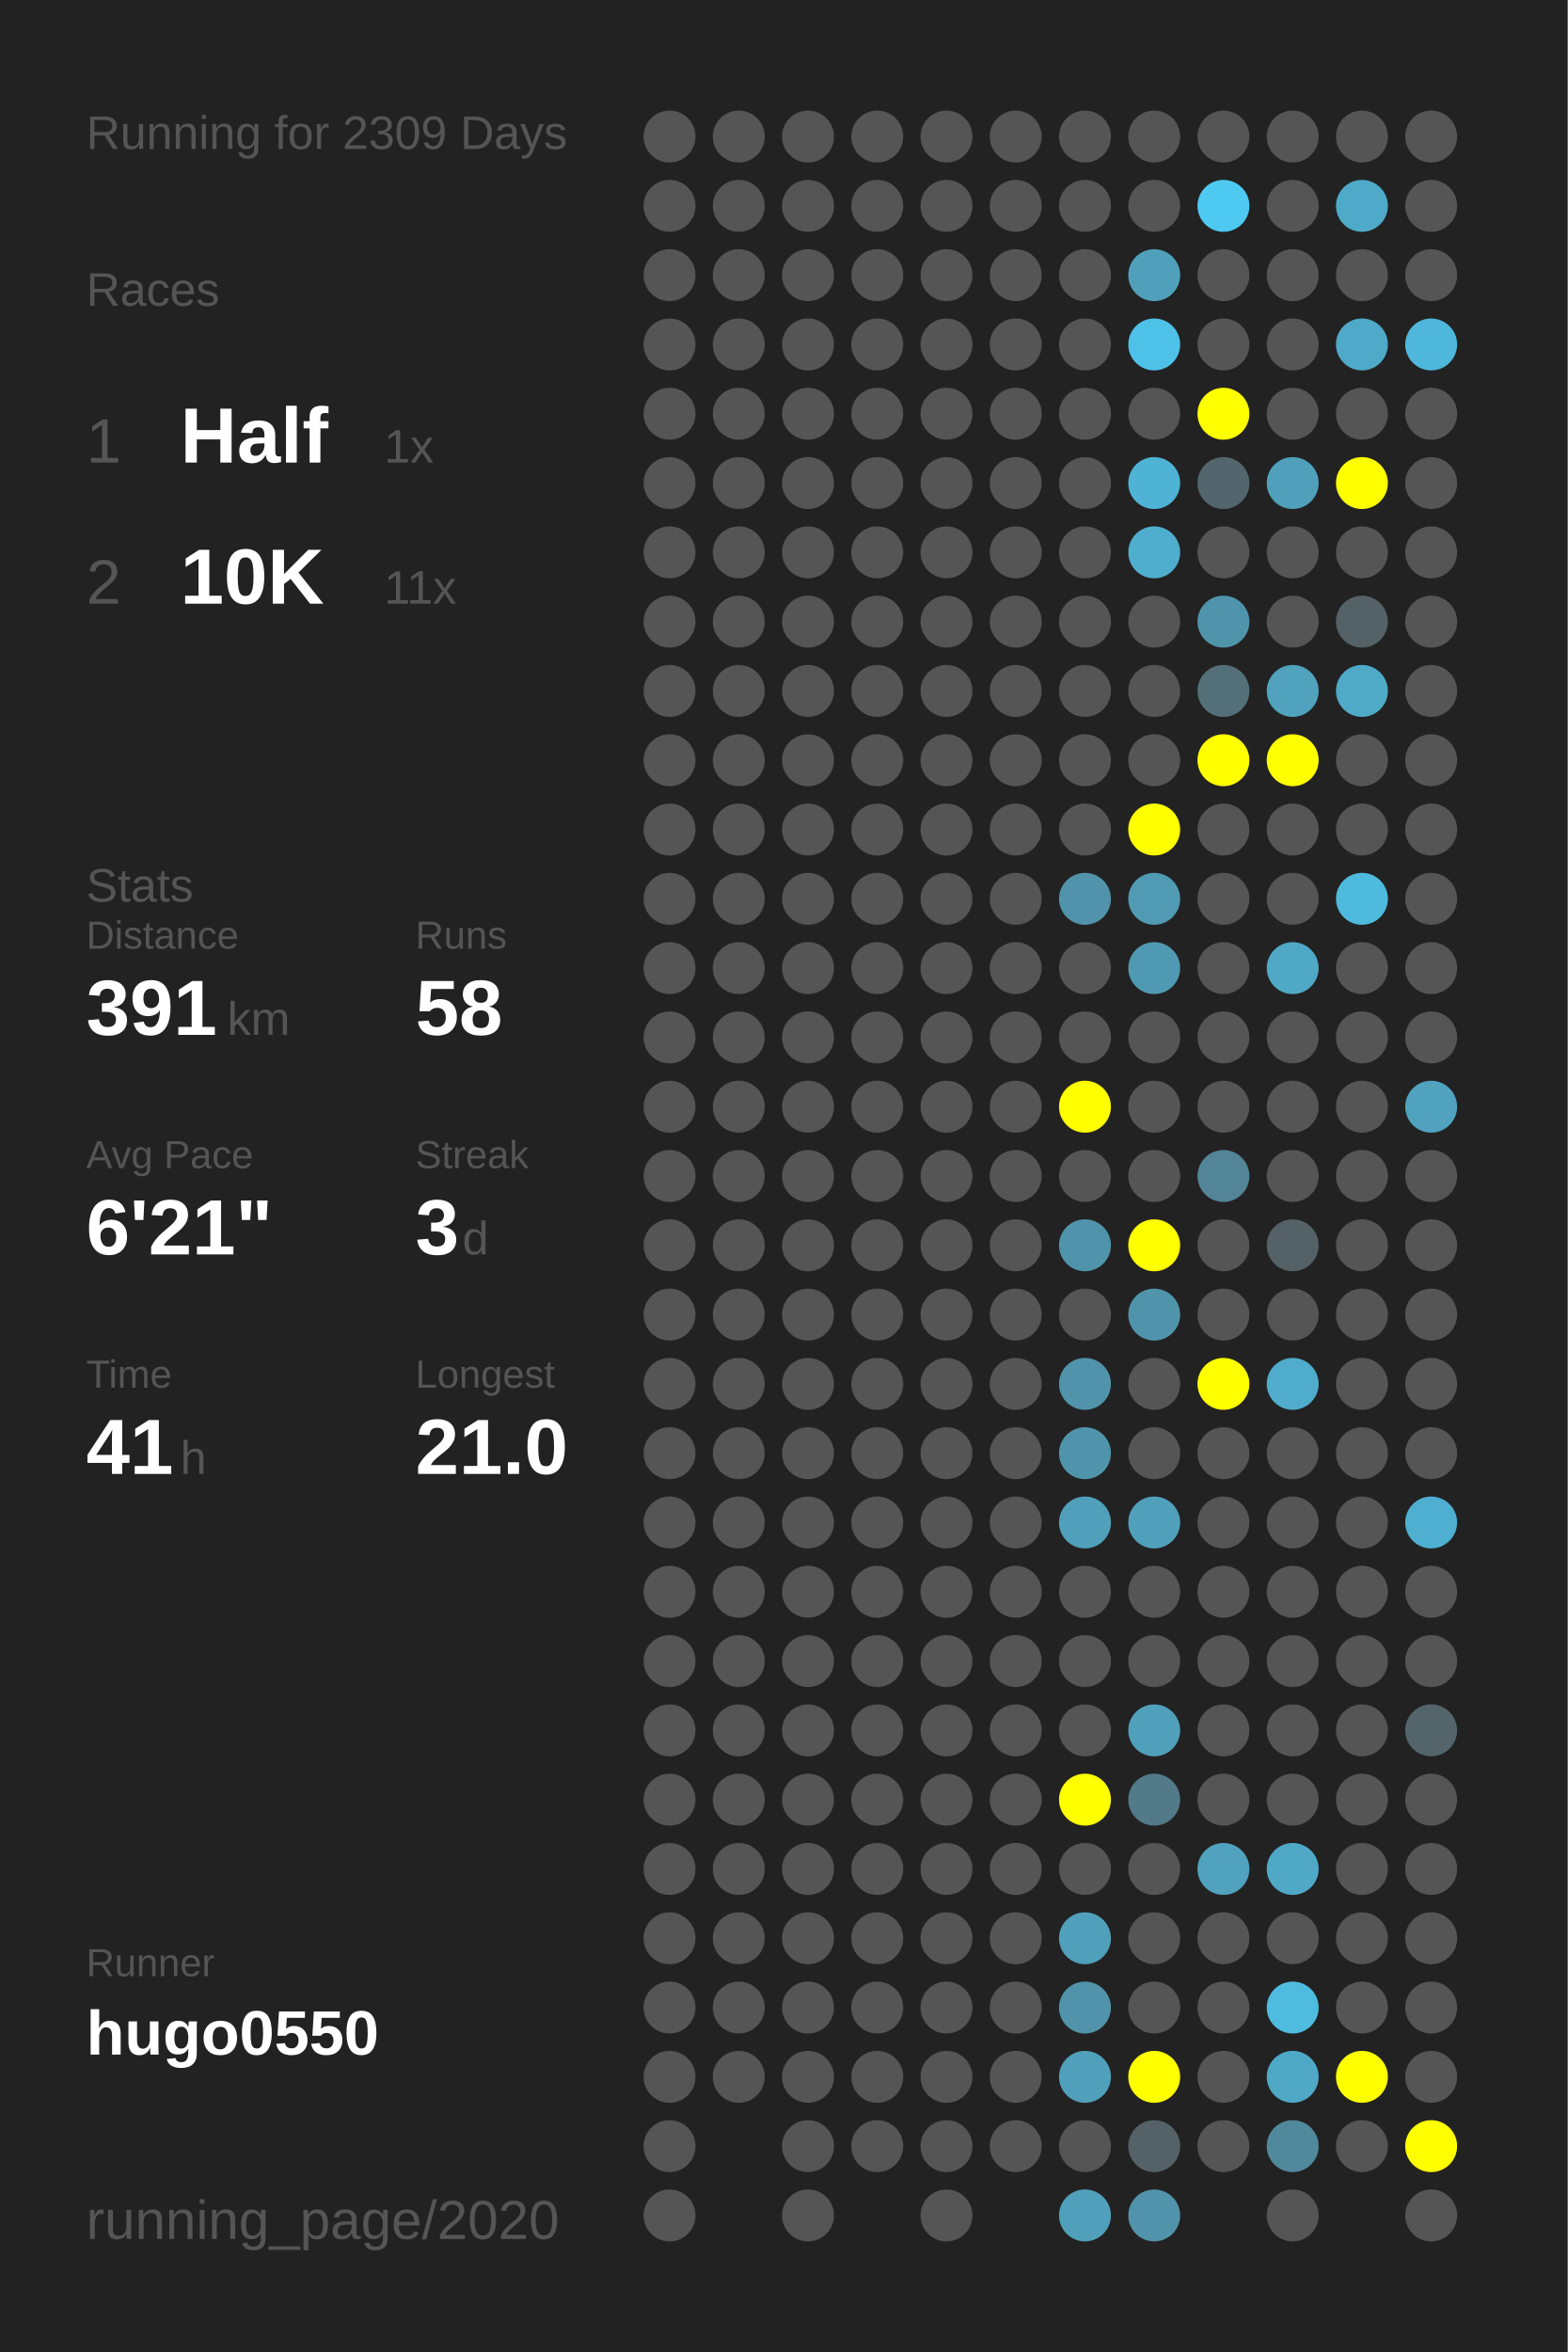
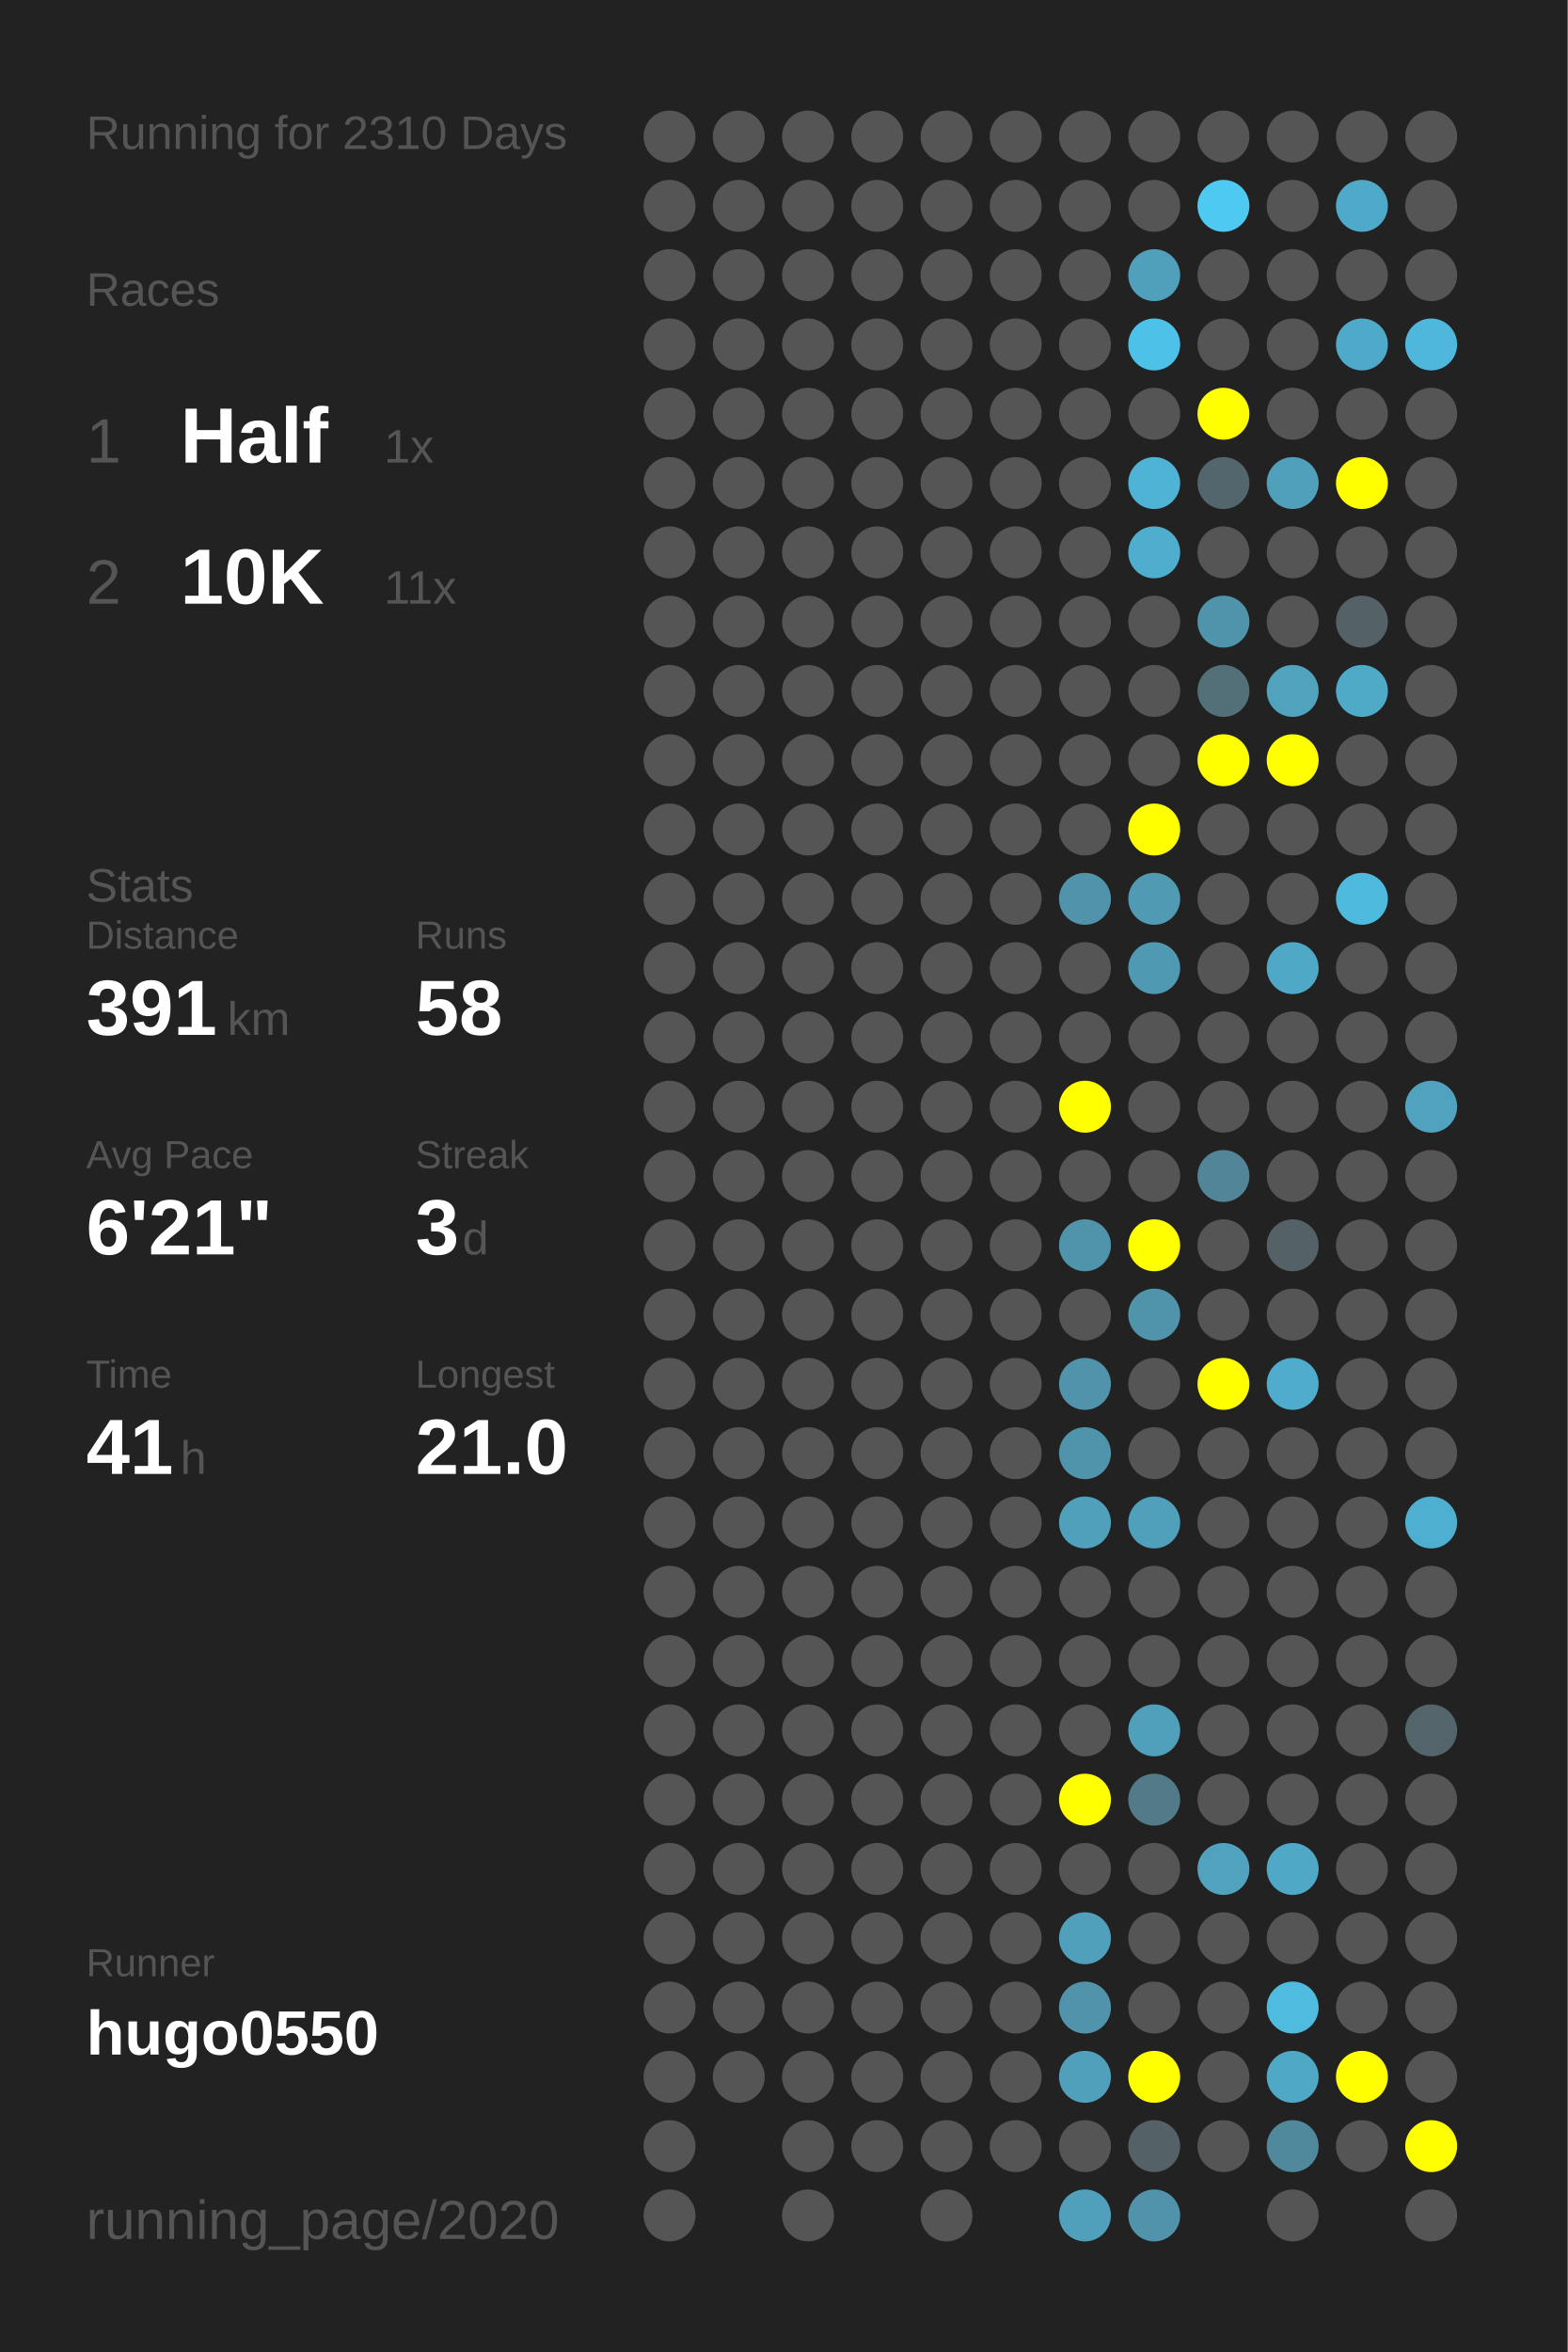
<svg xmlns="http://www.w3.org/2000/svg" baseProfile="full" height="300mm" version="1.1" viewBox="0,0,200,300" width="200mm">
  <defs />
  <rect fill="#222222" height="300" width="200" x="0" y="0" />
-   <text fill="#555555" style="font-size:6px; font-family:Arial;" x="11" y="19">Running for 2309 Days</text>
+   <text fill="#555555" style="font-size:6px; font-family:Arial;" x="11" y="19">Running for 2310 Days</text>
  <text fill="#555555" style="font-size:6px; font-family:Arial;" x="11" y="39">Races</text>
  <text fill="#555555" style="font-size:8px; font-family:Arial;" x="11" y="59">1</text>
  <text fill="#FFFFFF" style="font-size:10px; font-family:Arial; font-weight:bold;" x="23" y="59">Half</text>
  <text fill="#555555" style="font-size:6px; font-family:Arial;" x="49" y="59">1x</text>
  <text fill="#555555" style="font-size:8px; font-family:Arial;" x="11" y="77">2</text>
  <text fill="#FFFFFF" style="font-size:10px; font-family:Arial; font-weight:bold;" x="23" y="77">10K</text>
  <text fill="#555555" style="font-size:6px; font-family:Arial;" x="49" y="77">11x</text>
  <text fill="#555555" style="font-size:6px; font-family:Arial;" x="11" y="115">Stats</text>
  <text fill="#555555" style="font-size:5px; font-family:Arial;" x="11" y="121">Distance</text>
  <text fill="#FFFFFF" style="font-size:10px; font-family:Arial; font-weight:bold;" x="11" y="132">391</text>
  <text fill="#555555" style="font-size:6px; font-family:Arial;" x="29" y="132">km</text>
  <text fill="#555555" style="font-size:5px; font-family:Arial;" x="53" y="121">Runs</text>
  <text fill="#FFFFFF" style="font-size:10px; font-family:Arial; font-weight:bold;" x="53" y="132">58</text>
  <text fill="#555555" style="font-size:5px; font-family:Arial;" x="11" y="149">Avg Pace</text>
  <text fill="#FFFFFF" style="font-size:10px; font-family:Arial; font-weight:bold;" x="11" y="160">6'21"</text>
  <text fill="#555555" style="font-size:5px; font-family:Arial;" x="53" y="149">Streak</text>
  <text fill="#FFFFFF" style="font-size:10px; font-family:Arial; font-weight:bold;" x="53" y="160">3</text>
  <text fill="#555555" style="font-size:6px; font-family:Arial;" x="59" y="160">d</text>
  <text fill="#555555" style="font-size:5px; font-family:Arial;" x="11" y="177">Time</text>
  <text fill="#FFFFFF" style="font-size:10px; font-family:Arial; font-weight:bold;" x="11" y="188">41</text>
  <text fill="#555555" style="font-size:6px; font-family:Arial;" x="23" y="188">h</text>
  <text fill="#555555" style="font-size:5px; font-family:Arial;" x="53" y="177">Longest</text>
  <text fill="#FFFFFF" style="font-size:10px; font-family:Arial; font-weight:bold;" x="53" y="188">21.0</text>
  <text fill="#555555" style="font-size:5px; font-family:Arial;" x="11" y="252.065">Runner</text>
  <text fill="#FFFFFF" style="font-size:8px; font-family:Arial; font-weight:bold;" x="11" y="262.065">hugo0550</text>
  <text fill="#555555" style="font-size:7px; font-family:Arial;" x="11" y="285.581">running_page/2020</text>
  <circle cx="85.417" cy="17.419" fill="#555555" r="3.312" />
  <circle cx="85.417" cy="26.258" fill="#555555" r="3.312" />
  <circle cx="85.417" cy="35.097" fill="#555555" r="3.312" />
  <circle cx="85.417" cy="43.935" fill="#555555" r="3.312" />
  <circle cx="85.417" cy="52.774" fill="#555555" r="3.312" />
  <circle cx="85.417" cy="61.613" fill="#555555" r="3.312" />
  <circle cx="85.417" cy="70.452" fill="#555555" r="3.312" />
  <circle cx="85.417" cy="79.29" fill="#555555" r="3.312" />
  <circle cx="85.417" cy="88.129" fill="#555555" r="3.312" />
  <circle cx="85.417" cy="96.968" fill="#555555" r="3.312" />
  <circle cx="85.417" cy="105.806" fill="#555555" r="3.312" />
  <circle cx="85.417" cy="114.645" fill="#555555" r="3.312" />
  <circle cx="85.417" cy="123.484" fill="#555555" r="3.312" />
  <circle cx="85.417" cy="132.323" fill="#555555" r="3.312" />
  <circle cx="85.417" cy="141.161" fill="#555555" r="3.312" />
  <circle cx="85.417" cy="150" fill="#555555" r="3.312" />
  <circle cx="85.417" cy="158.839" fill="#555555" r="3.312" />
  <circle cx="85.417" cy="167.677" fill="#555555" r="3.312" />
  <circle cx="85.417" cy="176.516" fill="#555555" r="3.312" />
  <circle cx="85.417" cy="185.355" fill="#555555" r="3.312" />
  <circle cx="85.417" cy="194.194" fill="#555555" r="3.312" />
  <circle cx="85.417" cy="203.032" fill="#555555" r="3.312" />
  <circle cx="85.417" cy="211.871" fill="#555555" r="3.312" />
  <circle cx="85.417" cy="220.71" fill="#555555" r="3.312" />
  <circle cx="85.417" cy="229.548" fill="#555555" r="3.312" />
  <circle cx="85.417" cy="238.387" fill="#555555" r="3.312" />
  <circle cx="85.417" cy="247.226" fill="#555555" r="3.312" />
  <circle cx="85.417" cy="256.065" fill="#555555" r="3.312" />
  <circle cx="85.417" cy="264.903" fill="#555555" r="3.312" />
  <circle cx="85.417" cy="273.742" fill="#555555" r="3.312" />
  <circle cx="85.417" cy="282.581" fill="#555555" r="3.312" />
  <circle cx="94.25" cy="17.419" fill="#555555" r="3.312" />
  <circle cx="94.25" cy="26.258" fill="#555555" r="3.312" />
  <circle cx="94.25" cy="35.097" fill="#555555" r="3.312" />
  <circle cx="94.25" cy="43.935" fill="#555555" r="3.312" />
  <circle cx="94.25" cy="52.774" fill="#555555" r="3.312" />
  <circle cx="94.25" cy="61.613" fill="#555555" r="3.312" />
  <circle cx="94.25" cy="70.452" fill="#555555" r="3.312" />
  <circle cx="94.25" cy="79.29" fill="#555555" r="3.312" />
  <circle cx="94.25" cy="88.129" fill="#555555" r="3.312" />
  <circle cx="94.25" cy="96.968" fill="#555555" r="3.312" />
  <circle cx="94.25" cy="105.806" fill="#555555" r="3.312" />
  <circle cx="94.25" cy="114.645" fill="#555555" r="3.312" />
  <circle cx="94.25" cy="123.484" fill="#555555" r="3.312" />
  <circle cx="94.25" cy="132.323" fill="#555555" r="3.312" />
  <circle cx="94.25" cy="141.161" fill="#555555" r="3.312" />
  <circle cx="94.25" cy="150" fill="#555555" r="3.312" />
  <circle cx="94.25" cy="158.839" fill="#555555" r="3.312" />
  <circle cx="94.25" cy="167.677" fill="#555555" r="3.312" />
  <circle cx="94.25" cy="176.516" fill="#555555" r="3.312" />
  <circle cx="94.25" cy="185.355" fill="#555555" r="3.312" />
  <circle cx="94.25" cy="194.194" fill="#555555" r="3.312" />
  <circle cx="94.25" cy="203.032" fill="#555555" r="3.312" />
  <circle cx="94.25" cy="211.871" fill="#555555" r="3.312" />
  <circle cx="94.25" cy="220.71" fill="#555555" r="3.312" />
  <circle cx="94.25" cy="229.548" fill="#555555" r="3.312" />
  <circle cx="94.25" cy="238.387" fill="#555555" r="3.312" />
  <circle cx="94.25" cy="247.226" fill="#555555" r="3.312" />
  <circle cx="94.25" cy="256.065" fill="#555555" r="3.312" />
  <circle cx="94.25" cy="264.903" fill="#555555" r="3.312" />
  <circle cx="103.083" cy="17.419" fill="#555555" r="3.312" />
  <circle cx="103.083" cy="26.258" fill="#555555" r="3.312" />
  <circle cx="103.083" cy="35.097" fill="#555555" r="3.312" />
  <circle cx="103.083" cy="43.935" fill="#555555" r="3.312" />
  <circle cx="103.083" cy="52.774" fill="#555555" r="3.312" />
  <circle cx="103.083" cy="61.613" fill="#555555" r="3.312" />
  <circle cx="103.083" cy="70.452" fill="#555555" r="3.312" />
  <circle cx="103.083" cy="79.29" fill="#555555" r="3.312" />
  <circle cx="103.083" cy="88.129" fill="#555555" r="3.312" />
  <circle cx="103.083" cy="96.968" fill="#555555" r="3.312" />
  <circle cx="103.083" cy="105.806" fill="#555555" r="3.312" />
  <circle cx="103.083" cy="114.645" fill="#555555" r="3.312" />
  <circle cx="103.083" cy="123.484" fill="#555555" r="3.312" />
  <circle cx="103.083" cy="132.323" fill="#555555" r="3.312" />
  <circle cx="103.083" cy="141.161" fill="#555555" r="3.312" />
  <circle cx="103.083" cy="150" fill="#555555" r="3.312" />
  <circle cx="103.083" cy="158.839" fill="#555555" r="3.312" />
  <circle cx="103.083" cy="167.677" fill="#555555" r="3.312" />
  <circle cx="103.083" cy="176.516" fill="#555555" r="3.312" />
  <circle cx="103.083" cy="185.355" fill="#555555" r="3.312" />
  <circle cx="103.083" cy="194.194" fill="#555555" r="3.312" />
  <circle cx="103.083" cy="203.032" fill="#555555" r="3.312" />
  <circle cx="103.083" cy="211.871" fill="#555555" r="3.312" />
  <circle cx="103.083" cy="220.71" fill="#555555" r="3.312" />
  <circle cx="103.083" cy="229.548" fill="#555555" r="3.312" />
  <circle cx="103.083" cy="238.387" fill="#555555" r="3.312" />
  <circle cx="103.083" cy="247.226" fill="#555555" r="3.312" />
  <circle cx="103.083" cy="256.065" fill="#555555" r="3.312" />
  <circle cx="103.083" cy="264.903" fill="#555555" r="3.312" />
  <circle cx="103.083" cy="273.742" fill="#555555" r="3.312" />
  <circle cx="103.083" cy="282.581" fill="#555555" r="3.312" />
  <circle cx="111.917" cy="17.419" fill="#555555" r="3.312" />
  <circle cx="111.917" cy="26.258" fill="#555555" r="3.312" />
  <circle cx="111.917" cy="35.097" fill="#555555" r="3.312" />
  <circle cx="111.917" cy="43.935" fill="#555555" r="3.312" />
  <circle cx="111.917" cy="52.774" fill="#555555" r="3.312" />
  <circle cx="111.917" cy="61.613" fill="#555555" r="3.312" />
  <circle cx="111.917" cy="70.452" fill="#555555" r="3.312" />
  <circle cx="111.917" cy="79.29" fill="#555555" r="3.312" />
  <circle cx="111.917" cy="88.129" fill="#555555" r="3.312" />
  <circle cx="111.917" cy="96.968" fill="#555555" r="3.312" />
  <circle cx="111.917" cy="105.806" fill="#555555" r="3.312" />
  <circle cx="111.917" cy="114.645" fill="#555555" r="3.312" />
  <circle cx="111.917" cy="123.484" fill="#555555" r="3.312" />
  <circle cx="111.917" cy="132.323" fill="#555555" r="3.312" />
  <circle cx="111.917" cy="141.161" fill="#555555" r="3.312" />
  <circle cx="111.917" cy="150" fill="#555555" r="3.312" />
  <circle cx="111.917" cy="158.839" fill="#555555" r="3.312" />
  <circle cx="111.917" cy="167.677" fill="#555555" r="3.312" />
  <circle cx="111.917" cy="176.516" fill="#555555" r="3.312" />
  <circle cx="111.917" cy="185.355" fill="#555555" r="3.312" />
  <circle cx="111.917" cy="194.194" fill="#555555" r="3.312" />
  <circle cx="111.917" cy="203.032" fill="#555555" r="3.312" />
  <circle cx="111.917" cy="211.871" fill="#555555" r="3.312" />
  <circle cx="111.917" cy="220.71" fill="#555555" r="3.312" />
  <circle cx="111.917" cy="229.548" fill="#555555" r="3.312" />
  <circle cx="111.917" cy="238.387" fill="#555555" r="3.312" />
  <circle cx="111.917" cy="247.226" fill="#555555" r="3.312" />
  <circle cx="111.917" cy="256.065" fill="#555555" r="3.312" />
  <circle cx="111.917" cy="264.903" fill="#555555" r="3.312" />
  <circle cx="111.917" cy="273.742" fill="#555555" r="3.312" />
  <circle cx="120.75" cy="17.419" fill="#555555" r="3.312" />
  <circle cx="120.75" cy="26.258" fill="#555555" r="3.312" />
  <circle cx="120.75" cy="35.097" fill="#555555" r="3.312" />
  <circle cx="120.75" cy="43.935" fill="#555555" r="3.312" />
  <circle cx="120.75" cy="52.774" fill="#555555" r="3.312" />
  <circle cx="120.75" cy="61.613" fill="#555555" r="3.312" />
  <circle cx="120.75" cy="70.452" fill="#555555" r="3.312" />
  <circle cx="120.75" cy="79.29" fill="#555555" r="3.312" />
  <circle cx="120.75" cy="88.129" fill="#555555" r="3.312" />
  <circle cx="120.75" cy="96.968" fill="#555555" r="3.312" />
  <circle cx="120.75" cy="105.806" fill="#555555" r="3.312" />
  <circle cx="120.75" cy="114.645" fill="#555555" r="3.312" />
  <circle cx="120.75" cy="123.484" fill="#555555" r="3.312" />
  <circle cx="120.75" cy="132.323" fill="#555555" r="3.312" />
  <circle cx="120.75" cy="141.161" fill="#555555" r="3.312" />
  <circle cx="120.75" cy="150" fill="#555555" r="3.312" />
  <circle cx="120.75" cy="158.839" fill="#555555" r="3.312" />
  <circle cx="120.75" cy="167.677" fill="#555555" r="3.312" />
  <circle cx="120.75" cy="176.516" fill="#555555" r="3.312" />
  <circle cx="120.75" cy="185.355" fill="#555555" r="3.312" />
  <circle cx="120.75" cy="194.194" fill="#555555" r="3.312" />
  <circle cx="120.75" cy="203.032" fill="#555555" r="3.312" />
  <circle cx="120.75" cy="211.871" fill="#555555" r="3.312" />
  <circle cx="120.75" cy="220.71" fill="#555555" r="3.312" />
  <circle cx="120.75" cy="229.548" fill="#555555" r="3.312" />
  <circle cx="120.75" cy="238.387" fill="#555555" r="3.312" />
  <circle cx="120.75" cy="247.226" fill="#555555" r="3.312" />
  <circle cx="120.75" cy="256.065" fill="#555555" r="3.312" />
  <circle cx="120.75" cy="264.903" fill="#555555" r="3.312" />
  <circle cx="120.75" cy="273.742" fill="#555555" r="3.312" />
  <circle cx="120.75" cy="282.581" fill="#555555" r="3.312" />
  <circle cx="129.583" cy="17.419" fill="#555555" r="3.312" />
  <circle cx="129.583" cy="26.258" fill="#555555" r="3.312" />
  <circle cx="129.583" cy="35.097" fill="#555555" r="3.312" />
  <circle cx="129.583" cy="43.935" fill="#555555" r="3.312" />
  <circle cx="129.583" cy="52.774" fill="#555555" r="3.312" />
  <circle cx="129.583" cy="61.613" fill="#555555" r="3.312" />
  <circle cx="129.583" cy="70.452" fill="#555555" r="3.312" />
  <circle cx="129.583" cy="79.29" fill="#555555" r="3.312" />
  <circle cx="129.583" cy="88.129" fill="#555555" r="3.312" />
  <circle cx="129.583" cy="96.968" fill="#555555" r="3.312" />
  <circle cx="129.583" cy="105.806" fill="#555555" r="3.312" />
  <circle cx="129.583" cy="114.645" fill="#555555" r="3.312" />
  <circle cx="129.583" cy="123.484" fill="#555555" r="3.312" />
  <circle cx="129.583" cy="132.323" fill="#555555" r="3.312" />
  <circle cx="129.583" cy="141.161" fill="#555555" r="3.312" />
  <circle cx="129.583" cy="150" fill="#555555" r="3.312" />
  <circle cx="129.583" cy="158.839" fill="#555555" r="3.312" />
  <circle cx="129.583" cy="167.677" fill="#555555" r="3.312" />
  <circle cx="129.583" cy="176.516" fill="#555555" r="3.312" />
  <circle cx="129.583" cy="185.355" fill="#555555" r="3.312" />
  <circle cx="129.583" cy="194.194" fill="#555555" r="3.312" />
  <circle cx="129.583" cy="203.032" fill="#555555" r="3.312" />
  <circle cx="129.583" cy="211.871" fill="#555555" r="3.312" />
  <circle cx="129.583" cy="220.71" fill="#555555" r="3.312" />
  <circle cx="129.583" cy="229.548" fill="#555555" r="3.312" />
  <circle cx="129.583" cy="238.387" fill="#555555" r="3.312" />
  <circle cx="129.583" cy="247.226" fill="#555555" r="3.312" />
  <circle cx="129.583" cy="256.065" fill="#555555" r="3.312" />
  <circle cx="129.583" cy="264.903" fill="#555555" r="3.312" />
  <circle cx="129.583" cy="273.742" fill="#555555" r="3.312" />
  <circle cx="138.417" cy="17.419" fill="#555555" r="3.312" />
  <circle cx="138.417" cy="26.258" fill="#555555" r="3.312" />
  <circle cx="138.417" cy="35.097" fill="#555555" r="3.312" />
  <circle cx="138.417" cy="43.935" fill="#555555" r="3.312" />
  <circle cx="138.417" cy="52.774" fill="#555555" r="3.312" />
  <circle cx="138.417" cy="61.613" fill="#555555" r="3.312" />
  <circle cx="138.417" cy="70.452" fill="#555555" r="3.312" />
  <circle cx="138.417" cy="79.29" fill="#555555" r="3.312" />
  <circle cx="138.417" cy="88.129" fill="#555555" r="3.312" />
  <circle cx="138.417" cy="96.968" fill="#555555" r="3.312" />
  <circle cx="138.417" cy="105.806" fill="#555555" r="3.312" />
  <circle cx="138.417" cy="114.645" fill="#5093aa" r="3.312" />
  <circle cx="138.417" cy="123.484" fill="#555555" r="3.312" />
  <circle cx="138.417" cy="132.323" fill="#555555" r="3.312" />
  <circle cx="138.417" cy="141.161" fill="#FFFF00" r="3.312" />
  <circle cx="138.417" cy="150" fill="#555555" r="3.312" />
  <circle cx="138.417" cy="158.839" fill="#5094ab" r="3.312" />
  <circle cx="138.417" cy="167.677" fill="#555555" r="3.312" />
  <circle cx="138.417" cy="176.516" fill="#5093aa" r="3.312" />
  <circle cx="138.417" cy="185.355" fill="#5094ab" r="3.312" />
  <circle cx="138.417" cy="194.194" fill="#50a0bb" r="3.312" />
  <circle cx="138.417" cy="203.032" fill="#555555" r="3.312" />
  <circle cx="138.417" cy="211.871" fill="#555555" r="3.312" />
  <circle cx="138.417" cy="220.71" fill="#555555" r="3.312" />
  <circle cx="138.417" cy="229.548" fill="#FFFF00" r="3.312" />
  <circle cx="138.417" cy="238.387" fill="#555555" r="3.312" />
  <circle cx="138.417" cy="247.226" fill="#50a0bb" r="3.312" />
  <circle cx="138.417" cy="256.065" fill="#5193aa" r="3.312" />
  <circle cx="138.417" cy="264.903" fill="#50a0bb" r="3.312" />
  <circle cx="138.417" cy="273.742" fill="#555555" r="3.312" />
  <circle cx="138.417" cy="282.581" fill="#50a0bb" r="3.312" />
  <circle cx="147.25" cy="17.419" fill="#555555" r="3.312" />
  <circle cx="147.25" cy="26.258" fill="#555555" r="3.312" />
  <circle cx="147.25" cy="35.097" fill="#50a0bb" r="3.312" />
  <circle cx="147.25" cy="43.935" fill="#4ec1e8" r="3.312" />
  <circle cx="147.25" cy="52.774" fill="#555555" r="3.312" />
  <circle cx="147.25" cy="61.613" fill="#4eb3d5" r="3.312" />
  <circle cx="147.25" cy="70.452" fill="#4faece" r="3.312" />
  <circle cx="147.25" cy="79.29" fill="#555555" r="3.312" />
  <circle cx="147.25" cy="88.129" fill="#555555" r="3.312" />
  <circle cx="147.25" cy="96.968" fill="#555555" r="3.312" />
  <circle cx="147.25" cy="105.806" fill="#FFFF00" r="3.312" />
  <circle cx="147.25" cy="114.645" fill="#509ab3" r="3.312" />
  <circle cx="147.25" cy="123.484" fill="#5099b2" r="3.312" />
  <circle cx="147.25" cy="132.323" fill="#555555" r="3.312" />
  <circle cx="147.25" cy="141.161" fill="#555555" r="3.312" />
  <circle cx="147.25" cy="150" fill="#555555" r="3.312" />
  <circle cx="147.25" cy="158.839" fill="#FFFF00" r="3.312" />
  <circle cx="147.25" cy="167.677" fill="#5094ab" r="3.312" />
  <circle cx="147.25" cy="176.516" fill="#555555" r="3.312" />
  <circle cx="147.25" cy="185.355" fill="#555555" r="3.312" />
  <circle cx="147.25" cy="194.194" fill="#50a0bb" r="3.312" />
  <circle cx="147.25" cy="203.032" fill="#555555" r="3.312" />
  <circle cx="147.25" cy="211.871" fill="#555555" r="3.312" />
  <circle cx="147.25" cy="220.71" fill="#50a0bb" r="3.312" />
  <circle cx="147.25" cy="229.548" fill="#527a88" r="3.312" />
  <circle cx="147.25" cy="238.387" fill="#555555" r="3.312" />
  <circle cx="147.25" cy="247.226" fill="#555555" r="3.312" />
  <circle cx="147.25" cy="256.065" fill="#555555" r="3.312" />
  <circle cx="147.25" cy="264.903" fill="#FFFF00" r="3.312" />
  <circle cx="147.25" cy="273.742" fill="#546267" r="3.312" />
  <circle cx="147.25" cy="282.581" fill="#5093aa" r="3.312" />
  <circle cx="156.083" cy="17.419" fill="#555555" r="3.312" />
  <circle cx="156.083" cy="26.258" fill="#4dc9f2" r="3.312" />
  <circle cx="156.083" cy="35.097" fill="#555555" r="3.312" />
  <circle cx="156.083" cy="43.935" fill="#555555" r="3.312" />
  <circle cx="156.083" cy="52.774" fill="#FFFF00" r="3.312" />
  <circle cx="156.083" cy="61.613" fill="#53666d" r="3.312" />
  <circle cx="156.083" cy="70.452" fill="#555555" r="3.312" />
  <circle cx="156.083" cy="79.29" fill="#5094ab" r="3.312" />
  <circle cx="156.083" cy="88.129" fill="#537079" r="3.312" />
  <circle cx="156.083" cy="96.968" fill="#FFFF00" r="3.312" />
  <circle cx="156.083" cy="105.806" fill="#555555" r="3.312" />
  <circle cx="156.083" cy="114.645" fill="#555555" r="3.312" />
  <circle cx="156.083" cy="123.484" fill="#555555" r="3.312" />
  <circle cx="156.083" cy="132.323" fill="#555555" r="3.312" />
  <circle cx="156.083" cy="141.161" fill="#555555" r="3.312" />
  <circle cx="156.083" cy="150" fill="#518597" r="3.312" />
  <circle cx="156.083" cy="158.839" fill="#555555" r="3.312" />
  <circle cx="156.083" cy="167.677" fill="#555555" r="3.312" />
  <circle cx="156.083" cy="176.516" fill="#FFFF00" r="3.312" />
  <circle cx="156.083" cy="185.355" fill="#555555" r="3.312" />
  <circle cx="156.083" cy="194.194" fill="#555555" r="3.312" />
  <circle cx="156.083" cy="203.032" fill="#555555" r="3.312" />
  <circle cx="156.083" cy="211.871" fill="#555555" r="3.312" />
  <circle cx="156.083" cy="220.71" fill="#555555" r="3.312" />
  <circle cx="156.083" cy="229.548" fill="#555555" r="3.312" />
  <circle cx="156.083" cy="238.387" fill="#50a2be" r="3.312" />
  <circle cx="156.083" cy="247.226" fill="#555555" r="3.312" />
  <circle cx="156.083" cy="256.065" fill="#555555" r="3.312" />
  <circle cx="156.083" cy="264.903" fill="#555555" r="3.312" />
  <circle cx="156.083" cy="273.742" fill="#555555" r="3.312" />
  <circle cx="164.917" cy="17.419" fill="#555555" r="3.312" />
  <circle cx="164.917" cy="26.258" fill="#555555" r="3.312" />
  <circle cx="164.917" cy="35.097" fill="#555555" r="3.312" />
  <circle cx="164.917" cy="43.935" fill="#555555" r="3.312" />
  <circle cx="164.917" cy="52.774" fill="#555555" r="3.312" />
  <circle cx="164.917" cy="61.613" fill="#50a0bb" r="3.312" />
  <circle cx="164.917" cy="70.452" fill="#555555" r="3.312" />
  <circle cx="164.917" cy="79.29" fill="#555555" r="3.312" />
  <circle cx="164.917" cy="88.129" fill="#50a2bd" r="3.312" />
  <circle cx="164.917" cy="96.968" fill="#FFFF00" r="3.312" />
  <circle cx="164.917" cy="105.806" fill="#555555" r="3.312" />
  <circle cx="164.917" cy="114.645" fill="#555555" r="3.312" />
  <circle cx="164.917" cy="123.484" fill="#4fa8c6" r="3.312" />
  <circle cx="164.917" cy="132.323" fill="#555555" r="3.312" />
  <circle cx="164.917" cy="141.161" fill="#555555" r="3.312" />
  <circle cx="164.917" cy="150" fill="#555555" r="3.312" />
  <circle cx="164.917" cy="158.839" fill="#546267" r="3.312" />
  <circle cx="164.917" cy="167.677" fill="#555555" r="3.312" />
  <circle cx="164.917" cy="176.516" fill="#4faccc" r="3.312" />
  <circle cx="164.917" cy="185.355" fill="#555555" r="3.312" />
  <circle cx="164.917" cy="194.194" fill="#555555" r="3.312" />
  <circle cx="164.917" cy="203.032" fill="#555555" r="3.312" />
  <circle cx="164.917" cy="211.871" fill="#555555" r="3.312" />
  <circle cx="164.917" cy="220.71" fill="#555555" r="3.312" />
  <circle cx="164.917" cy="229.548" fill="#555555" r="3.312" />
  <circle cx="164.917" cy="238.387" fill="#4fa8c6" r="3.312" />
  <circle cx="164.917" cy="247.226" fill="#555555" r="3.312" />
  <circle cx="164.917" cy="256.065" fill="#4ebbdf" r="3.312" />
  <circle cx="164.917" cy="264.903" fill="#4fa8c6" r="3.312" />
  <circle cx="164.917" cy="273.742" fill="#51899c" r="3.312" />
  <circle cx="164.917" cy="282.581" fill="#555555" r="3.312" />
  <circle cx="173.75" cy="17.419" fill="#555555" r="3.312" />
  <circle cx="173.75" cy="26.258" fill="#4faac9" r="3.312" />
  <circle cx="173.75" cy="35.097" fill="#555555" r="3.312" />
  <circle cx="173.75" cy="43.935" fill="#4fa9c8" r="3.312" />
  <circle cx="173.75" cy="52.774" fill="#555555" r="3.312" />
  <circle cx="173.75" cy="61.613" fill="#FFFF00" r="3.312" />
  <circle cx="173.75" cy="70.452" fill="#555555" r="3.312" />
  <circle cx="173.75" cy="79.29" fill="#546267" r="3.312" />
  <circle cx="173.75" cy="88.129" fill="#4faac8" r="3.312" />
  <circle cx="173.75" cy="96.968" fill="#555555" r="3.312" />
  <circle cx="173.75" cy="105.806" fill="#555555" r="3.312" />
  <circle cx="173.75" cy="114.645" fill="#4ebade" r="3.312" />
  <circle cx="173.75" cy="123.484" fill="#555555" r="3.312" />
  <circle cx="173.75" cy="132.323" fill="#555555" r="3.312" />
  <circle cx="173.75" cy="141.161" fill="#555555" r="3.312" />
  <circle cx="173.75" cy="150" fill="#555555" r="3.312" />
  <circle cx="173.75" cy="158.839" fill="#555555" r="3.312" />
  <circle cx="173.75" cy="167.677" fill="#555555" r="3.312" />
  <circle cx="173.75" cy="176.516" fill="#555555" r="3.312" />
  <circle cx="173.75" cy="185.355" fill="#555555" r="3.312" />
  <circle cx="173.75" cy="194.194" fill="#555555" r="3.312" />
  <circle cx="173.75" cy="203.032" fill="#555555" r="3.312" />
  <circle cx="173.75" cy="211.871" fill="#555555" r="3.312" />
  <circle cx="173.75" cy="220.71" fill="#555555" r="3.312" />
  <circle cx="173.75" cy="229.548" fill="#555555" r="3.312" />
  <circle cx="173.75" cy="238.387" fill="#555555" r="3.312" />
  <circle cx="173.75" cy="247.226" fill="#555555" r="3.312" />
  <circle cx="173.75" cy="256.065" fill="#555555" r="3.312" />
  <circle cx="173.75" cy="264.903" fill="#FFFF00" r="3.312" />
  <circle cx="173.75" cy="273.742" fill="#555555" r="3.312" />
  <circle cx="182.583" cy="17.419" fill="#555555" r="3.312" />
  <circle cx="182.583" cy="26.258" fill="#555555" r="3.312" />
  <circle cx="182.583" cy="35.097" fill="#555555" r="3.312" />
  <circle cx="182.583" cy="43.935" fill="#4eb7db" r="3.312" />
  <circle cx="182.583" cy="52.774" fill="#555555" r="3.312" />
  <circle cx="182.583" cy="61.613" fill="#555555" r="3.312" />
  <circle cx="182.583" cy="70.452" fill="#555555" r="3.312" />
  <circle cx="182.583" cy="79.29" fill="#555555" r="3.312" />
  <circle cx="182.583" cy="88.129" fill="#555555" r="3.312" />
  <circle cx="182.583" cy="96.968" fill="#555555" r="3.312" />
  <circle cx="182.583" cy="105.806" fill="#555555" r="3.312" />
  <circle cx="182.583" cy="114.645" fill="#555555" r="3.312" />
  <circle cx="182.583" cy="123.484" fill="#555555" r="3.312" />
  <circle cx="182.583" cy="132.323" fill="#555555" r="3.312" />
  <circle cx="182.583" cy="141.161" fill="#50a2be" r="3.312" />
  <circle cx="182.583" cy="150" fill="#555555" r="3.312" />
  <circle cx="182.583" cy="158.839" fill="#555555" r="3.312" />
  <circle cx="182.583" cy="167.677" fill="#555555" r="3.312" />
  <circle cx="182.583" cy="176.516" fill="#555555" r="3.312" />
  <circle cx="182.583" cy="185.355" fill="#555555" r="3.312" />
  <circle cx="182.583" cy="194.194" fill="#4fafd0" r="3.312" />
  <circle cx="182.583" cy="203.032" fill="#555555" r="3.312" />
  <circle cx="182.583" cy="211.871" fill="#555555" r="3.312" />
  <circle cx="182.583" cy="220.71" fill="#53656b" r="3.312" />
  <circle cx="182.583" cy="229.548" fill="#555555" r="3.312" />
  <circle cx="182.583" cy="238.387" fill="#555555" r="3.312" />
  <circle cx="182.583" cy="247.226" fill="#555555" r="3.312" />
  <circle cx="182.583" cy="256.065" fill="#555555" r="3.312" />
  <circle cx="182.583" cy="264.903" fill="#555555" r="3.312" />
  <circle cx="182.583" cy="273.742" fill="#FFFF00" r="3.312" />
  <circle cx="182.583" cy="282.581" fill="#555555" r="3.312" />
</svg>
